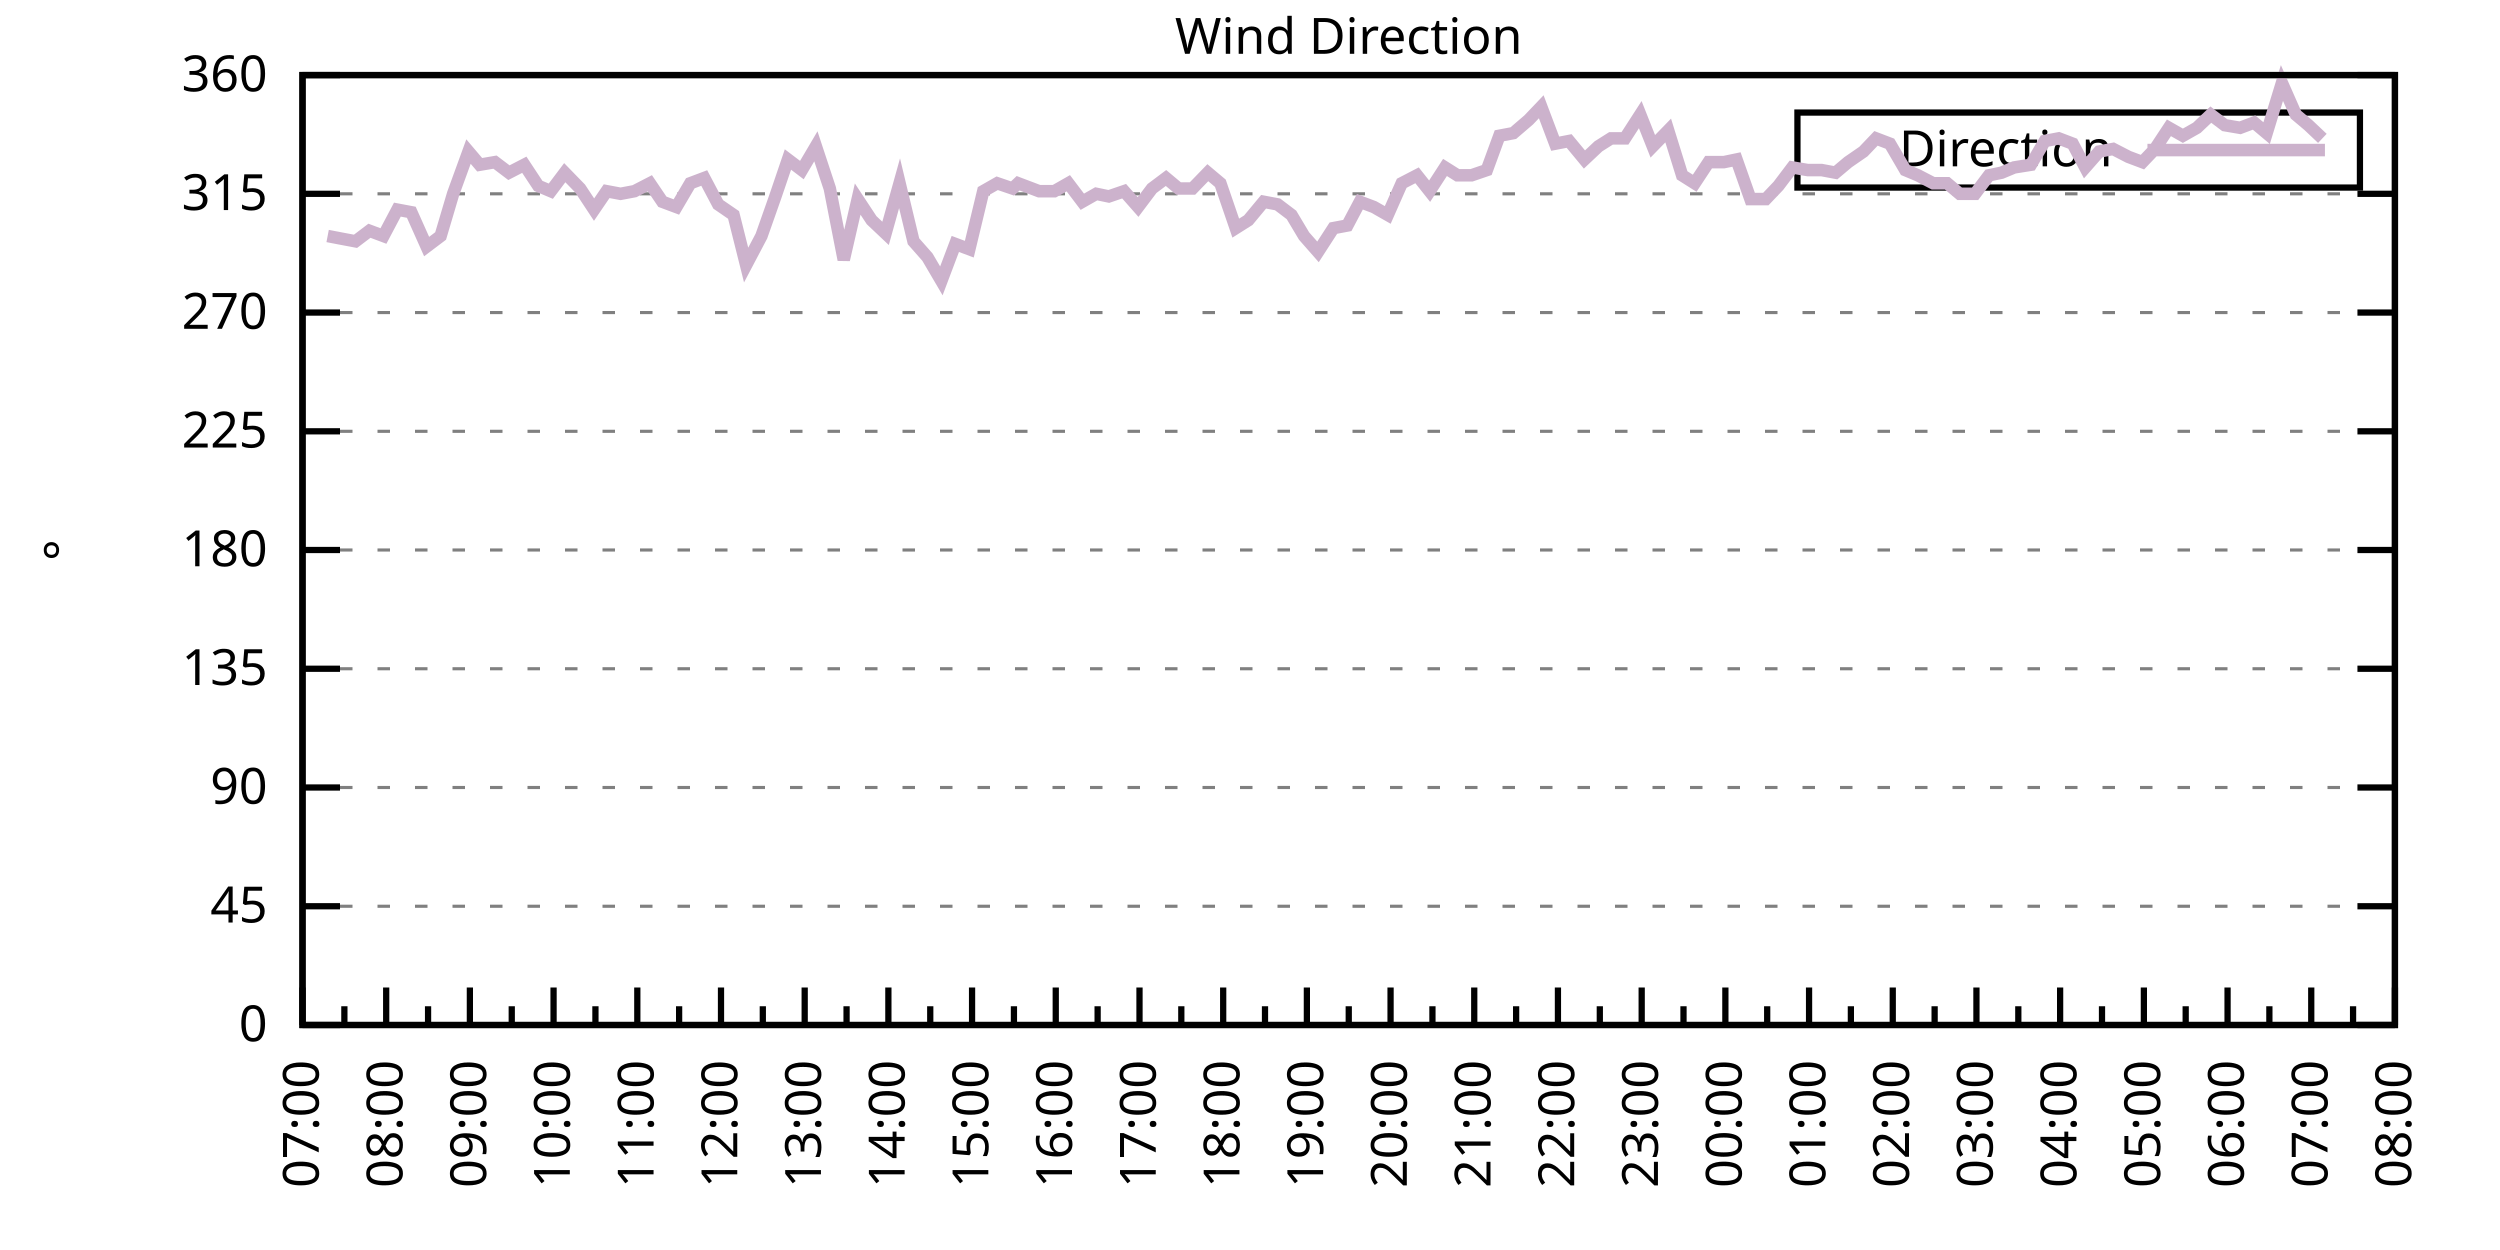
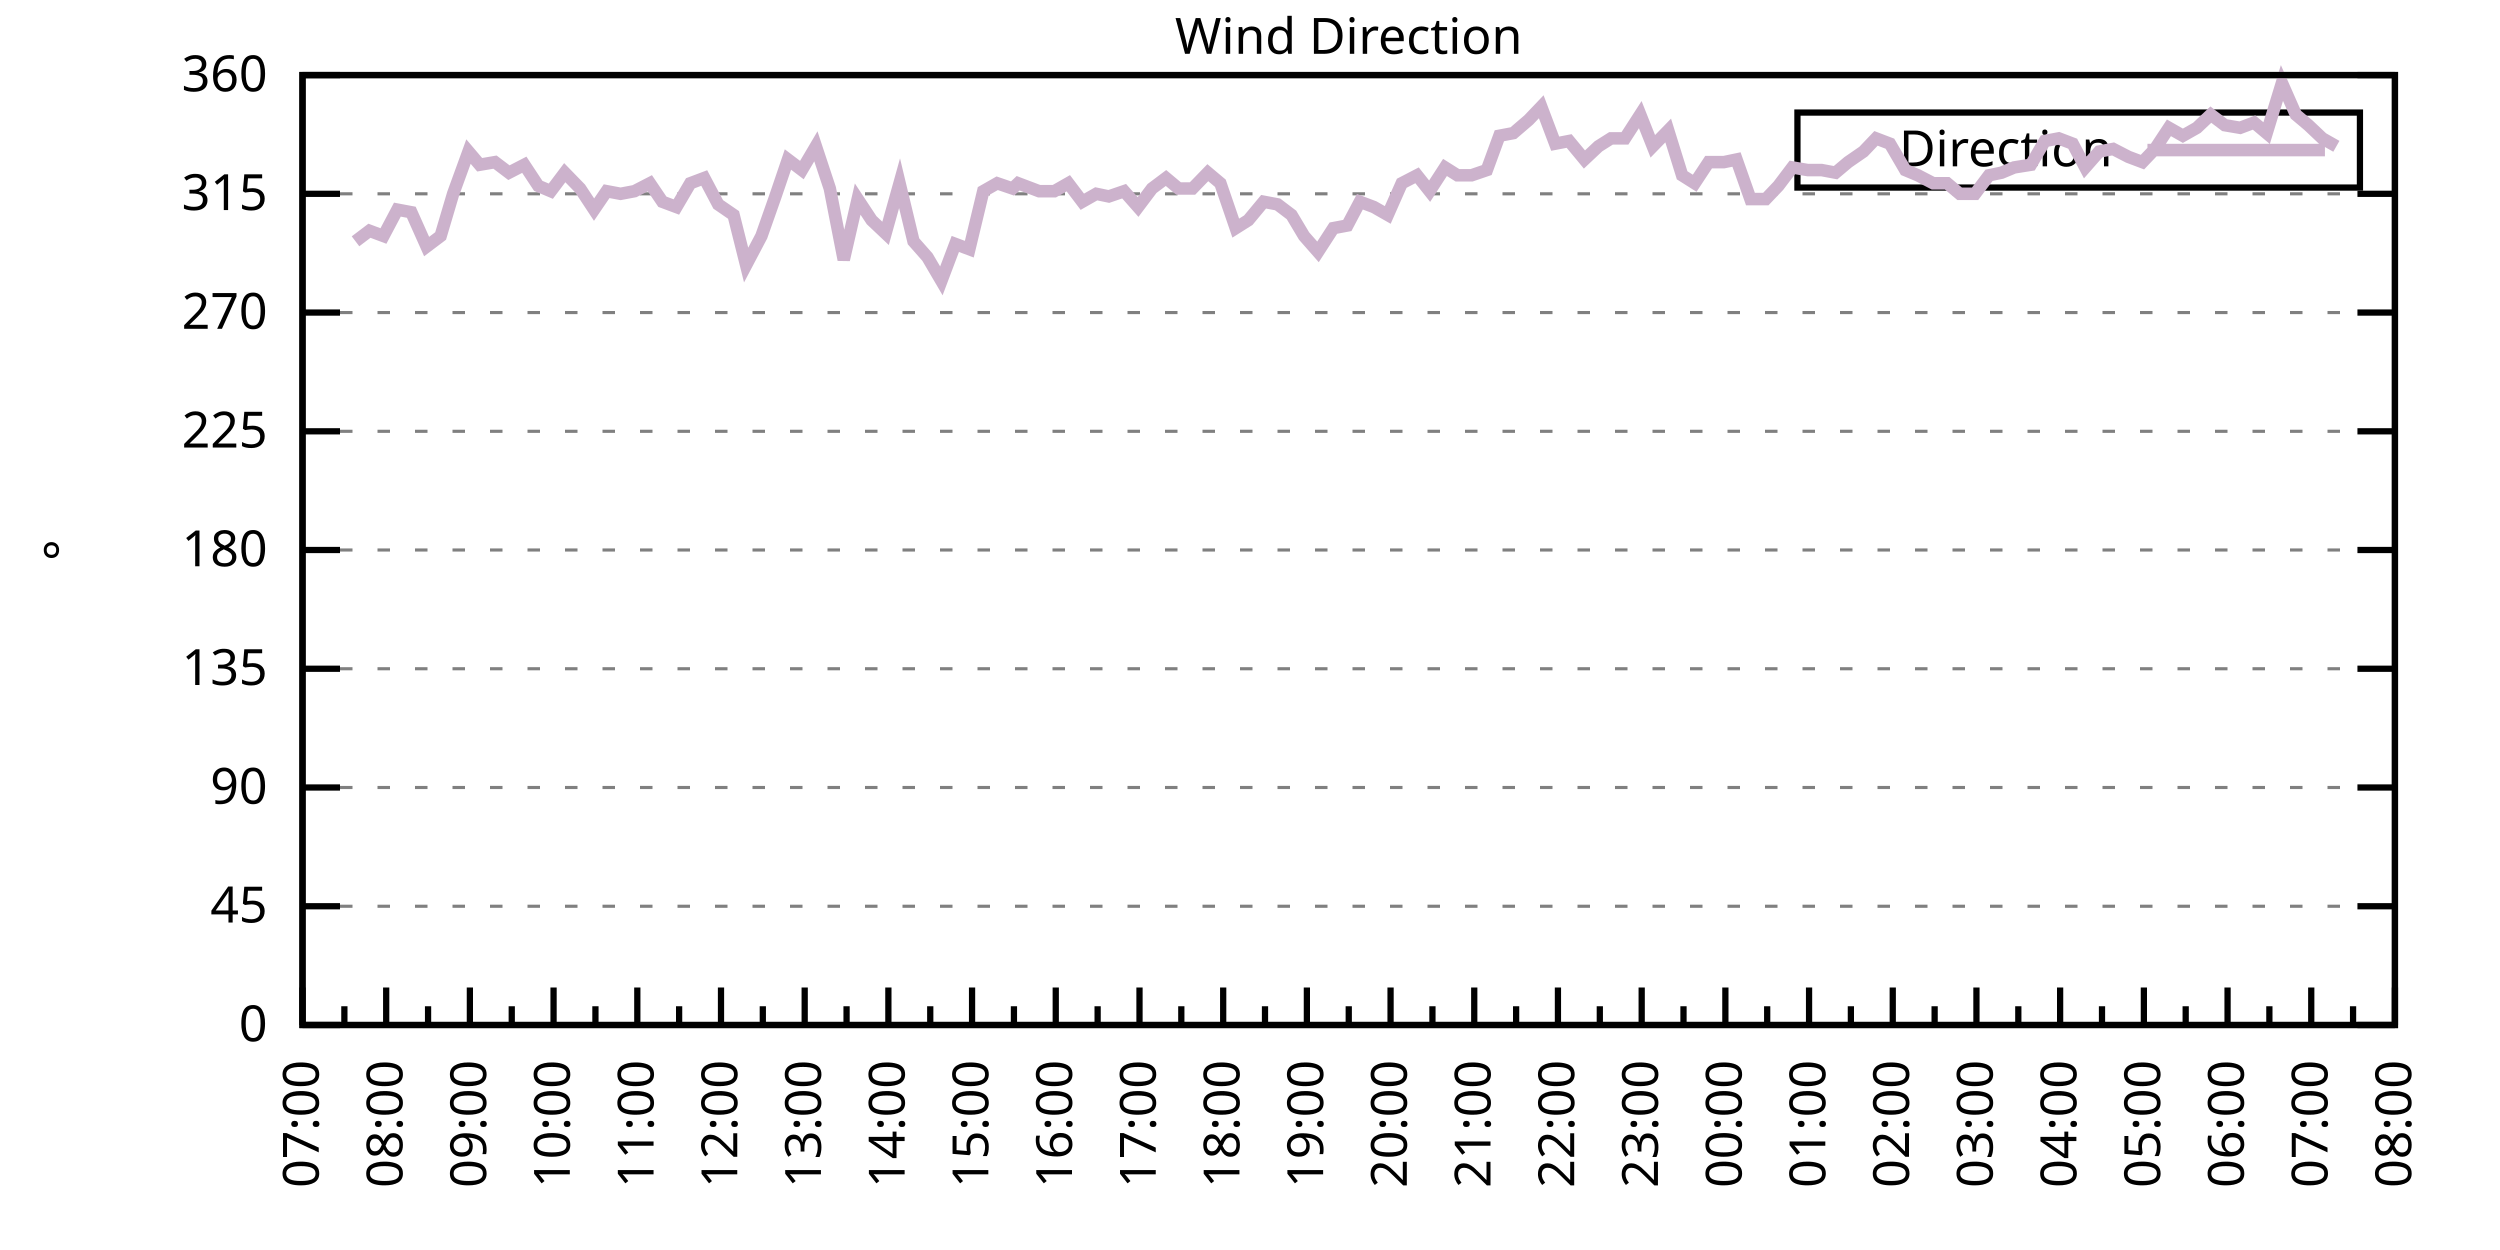
<svg xmlns="http://www.w3.org/2000/svg" xmlns:xlink="http://www.w3.org/1999/xlink" width="400" height="200" viewBox="0 0 400 200">
  <g id="gnuplot_canvas">
    <rect x="0" y="0" width="400" height="200" fill="none" />
    <defs>
      <circle id="gpDot" r="0.5" stroke-width="0.5" stroke="currentColor" />
      <path id="gpPt0" stroke-width="0.333" stroke="currentColor" d="M-1,0 h2 M0,-1 v2" />
      <path id="gpPt1" stroke-width="0.333" stroke="currentColor" d="M-1,-1 L1,1 M1,-1 L-1,1" />
      <path id="gpPt2" stroke-width="0.333" stroke="currentColor" d="M-1,0 L1,0 M0,-1 L0,1 M-1,-1 L1,1 M-1,1 L1,-1" />
      <rect id="gpPt3" stroke-width="0.333" stroke="currentColor" x="-1" y="-1" width="2" height="2" />
      <rect id="gpPt4" stroke-width="0.333" stroke="currentColor" fill="currentColor" x="-1" y="-1" width="2" height="2" />
      <circle id="gpPt5" stroke-width="0.333" stroke="currentColor" cx="0" cy="0" r="1" />
      <use xlink:href="#gpPt5" id="gpPt6" fill="currentColor" stroke="none" />
      <path id="gpPt7" stroke-width="0.333" stroke="currentColor" d="M0,-1.33 L-1.33,0.67 L1.33,0.67 z" />
      <use xlink:href="#gpPt7" id="gpPt8" fill="currentColor" stroke="none" />
      <use xlink:href="#gpPt7" id="gpPt9" stroke="currentColor" transform="rotate(180)" />
      <use xlink:href="#gpPt9" id="gpPt10" fill="currentColor" stroke="none" />
      <use xlink:href="#gpPt3" id="gpPt11" stroke="currentColor" transform="rotate(45)" />
      <use xlink:href="#gpPt11" id="gpPt12" fill="currentColor" stroke="none" />
      <path id="gpPt13" stroke-width="0.333" stroke="currentColor" d="M0,1.330 L1.265,0.411 L0.782,-1.067 L-0.782,-1.076 L-1.265,0.411 z" />
      <use xlink:href="#gpPt13" id="gpPt14" fill="currentColor" stroke="none" />
      <filter id="textbox" filterUnits="objectBoundingBox" x="0" y="0" height="1" width="1">
        <feFlood flood-color="white" flood-opacity="1" result="bgnd" />
        <feComposite in="SourceGraphic" in2="bgnd" operator="atop" />
      </filter>
      <filter id="greybox" filterUnits="objectBoundingBox" x="0" y="0" height="1" width="1">
        <feFlood flood-color="lightgrey" flood-opacity="1" result="grey" />
        <feComposite in="SourceGraphic" in2="grey" operator="atop" />
      </filter>
    </defs>
    <g fill="none" color="white" stroke="currentColor" stroke-width="1.00" stroke-linecap="butt" stroke-linejoin="miter">
</g>
    <g fill="none" color="black" stroke="currentColor" stroke-width="1.00" stroke-linecap="butt" stroke-linejoin="miter">
      <g stroke="none" shape-rendering="crispEdges">
        <polygon fill="rgb(255, 255, 255)" points="48.40,164.00 383.18,164.00 383.18,12.02 48.40,12.02 " />
      </g>
    </g>
    <g fill="none" color="black" stroke="currentColor" stroke-width="1.00" stroke-linecap="butt" stroke-linejoin="miter">
</g>
    <g fill="none" color="black" stroke="black" stroke-width="0.50" stroke-linecap="butt" stroke-linejoin="miter">
</g>
    <g fill="none" color="gray" stroke="currentColor" stroke-width="0.50" stroke-linecap="butt" stroke-linejoin="miter">
      <path stroke="gray" stroke-dasharray="2,4" class="gridline" d="M48.40,164.00 L383.19,164.00  " />
    </g>
    <g fill="none" color="gray" stroke="gray" stroke-width="1.00" stroke-linecap="butt" stroke-linejoin="miter">
</g>
    <g fill="none" color="black" stroke="currentColor" stroke-width="1.00" stroke-linecap="butt" stroke-linejoin="miter">
      <path stroke="black" d="M48.40,164.00 L54.40,164.00 M383.19,164.00 L377.19,164.00  " />
      <g transform="translate(42.80,166.60)" stroke="none" fill="black" font-family="Sans" font-size="8.00" text-anchor="end">
        <text>
          <tspan font-family="Sans"> 0</tspan>
        </text>
      </g>
    </g>
    <g fill="none" color="black" stroke="currentColor" stroke-width="1.00" stroke-linecap="butt" stroke-linejoin="miter">
</g>
    <g fill="none" color="black" stroke="black" stroke-width="0.50" stroke-linecap="butt" stroke-linejoin="miter">
</g>
    <g fill="none" color="gray" stroke="currentColor" stroke-width="0.50" stroke-linecap="butt" stroke-linejoin="miter">
      <path stroke="gray" stroke-dasharray="2,4" class="gridline" d="M48.40,145.00 L383.19,145.00  " />
    </g>
    <g fill="none" color="gray" stroke="gray" stroke-width="1.00" stroke-linecap="butt" stroke-linejoin="miter">
</g>
    <g fill="none" color="black" stroke="currentColor" stroke-width="1.00" stroke-linecap="butt" stroke-linejoin="miter">
      <path stroke="black" d="M48.40,145.00 L54.40,145.00 M383.19,145.00 L377.19,145.00  " />
      <g transform="translate(42.80,147.60)" stroke="none" fill="black" font-family="Sans" font-size="8.00" text-anchor="end">
        <text>
          <tspan font-family="Sans"> 45</tspan>
        </text>
      </g>
    </g>
    <g fill="none" color="black" stroke="currentColor" stroke-width="1.00" stroke-linecap="butt" stroke-linejoin="miter">
</g>
    <g fill="none" color="black" stroke="black" stroke-width="0.50" stroke-linecap="butt" stroke-linejoin="miter">
</g>
    <g fill="none" color="gray" stroke="currentColor" stroke-width="0.50" stroke-linecap="butt" stroke-linejoin="miter">
      <path stroke="gray" stroke-dasharray="2,4" class="gridline" d="M48.40,126.00 L383.19,126.00  " />
    </g>
    <g fill="none" color="gray" stroke="gray" stroke-width="1.00" stroke-linecap="butt" stroke-linejoin="miter">
</g>
    <g fill="none" color="black" stroke="currentColor" stroke-width="1.00" stroke-linecap="butt" stroke-linejoin="miter">
      <path stroke="black" d="M48.40,126.00 L54.40,126.00 M383.19,126.00 L377.19,126.00  " />
      <g transform="translate(42.80,128.60)" stroke="none" fill="black" font-family="Sans" font-size="8.00" text-anchor="end">
        <text>
          <tspan font-family="Sans"> 90</tspan>
        </text>
      </g>
    </g>
    <g fill="none" color="black" stroke="currentColor" stroke-width="1.00" stroke-linecap="butt" stroke-linejoin="miter">
</g>
    <g fill="none" color="black" stroke="black" stroke-width="0.50" stroke-linecap="butt" stroke-linejoin="miter">
</g>
    <g fill="none" color="gray" stroke="currentColor" stroke-width="0.50" stroke-linecap="butt" stroke-linejoin="miter">
      <path stroke="gray" stroke-dasharray="2,4" class="gridline" d="M48.40,107.00 L383.19,107.00  " />
    </g>
    <g fill="none" color="gray" stroke="gray" stroke-width="1.00" stroke-linecap="butt" stroke-linejoin="miter">
</g>
    <g fill="none" color="black" stroke="currentColor" stroke-width="1.00" stroke-linecap="butt" stroke-linejoin="miter">
      <path stroke="black" d="M48.40,107.00 L54.40,107.00 M383.19,107.00 L377.19,107.00  " />
      <g transform="translate(42.80,109.60)" stroke="none" fill="black" font-family="Sans" font-size="8.00" text-anchor="end">
        <text>
          <tspan font-family="Sans"> 135</tspan>
        </text>
      </g>
    </g>
    <g fill="none" color="black" stroke="currentColor" stroke-width="1.00" stroke-linecap="butt" stroke-linejoin="miter">
</g>
    <g fill="none" color="black" stroke="black" stroke-width="0.50" stroke-linecap="butt" stroke-linejoin="miter">
</g>
    <g fill="none" color="gray" stroke="currentColor" stroke-width="0.50" stroke-linecap="butt" stroke-linejoin="miter">
      <path stroke="gray" stroke-dasharray="2,4" class="gridline" d="M48.40,88.00 L383.19,88.00  " />
    </g>
    <g fill="none" color="gray" stroke="gray" stroke-width="1.00" stroke-linecap="butt" stroke-linejoin="miter">
</g>
    <g fill="none" color="black" stroke="currentColor" stroke-width="1.00" stroke-linecap="butt" stroke-linejoin="miter">
      <path stroke="black" d="M48.40,88.00 L54.40,88.00 M383.19,88.00 L377.19,88.00  " />
      <g transform="translate(42.80,90.60)" stroke="none" fill="black" font-family="Sans" font-size="8.00" text-anchor="end">
        <text>
          <tspan font-family="Sans"> 180</tspan>
        </text>
      </g>
    </g>
    <g fill="none" color="black" stroke="currentColor" stroke-width="1.00" stroke-linecap="butt" stroke-linejoin="miter">
</g>
    <g fill="none" color="black" stroke="black" stroke-width="0.50" stroke-linecap="butt" stroke-linejoin="miter">
</g>
    <g fill="none" color="gray" stroke="currentColor" stroke-width="0.50" stroke-linecap="butt" stroke-linejoin="miter">
      <path stroke="gray" stroke-dasharray="2,4" class="gridline" d="M48.40,69.01 L383.19,69.01  " />
    </g>
    <g fill="none" color="gray" stroke="gray" stroke-width="1.00" stroke-linecap="butt" stroke-linejoin="miter">
</g>
    <g fill="none" color="black" stroke="currentColor" stroke-width="1.00" stroke-linecap="butt" stroke-linejoin="miter">
      <path stroke="black" d="M48.40,69.01 L54.40,69.01 M383.19,69.01 L377.19,69.01  " />
      <g transform="translate(42.80,71.61)" stroke="none" fill="black" font-family="Sans" font-size="8.00" text-anchor="end">
        <text>
          <tspan font-family="Sans"> 225</tspan>
        </text>
      </g>
    </g>
    <g fill="none" color="black" stroke="currentColor" stroke-width="1.00" stroke-linecap="butt" stroke-linejoin="miter">
</g>
    <g fill="none" color="black" stroke="black" stroke-width="0.50" stroke-linecap="butt" stroke-linejoin="miter">
</g>
    <g fill="none" color="gray" stroke="currentColor" stroke-width="0.50" stroke-linecap="butt" stroke-linejoin="miter">
      <path stroke="gray" stroke-dasharray="2,4" class="gridline" d="M48.40,50.01 L383.19,50.01  " />
    </g>
    <g fill="none" color="gray" stroke="gray" stroke-width="1.00" stroke-linecap="butt" stroke-linejoin="miter">
</g>
    <g fill="none" color="black" stroke="currentColor" stroke-width="1.00" stroke-linecap="butt" stroke-linejoin="miter">
      <path stroke="black" d="M48.40,50.01 L54.40,50.01 M383.19,50.01 L377.19,50.01  " />
      <g transform="translate(42.80,52.61)" stroke="none" fill="black" font-family="Sans" font-size="8.00" text-anchor="end">
        <text>
          <tspan font-family="Sans"> 270</tspan>
        </text>
      </g>
    </g>
    <g fill="none" color="black" stroke="currentColor" stroke-width="1.00" stroke-linecap="butt" stroke-linejoin="miter">
</g>
    <g fill="none" color="black" stroke="black" stroke-width="0.50" stroke-linecap="butt" stroke-linejoin="miter">
</g>
    <g fill="none" color="gray" stroke="currentColor" stroke-width="0.50" stroke-linecap="butt" stroke-linejoin="miter">
      <path stroke="gray" stroke-dasharray="2,4" class="gridline" d="M48.40,31.01 L383.19,31.01  " />
    </g>
    <g fill="none" color="gray" stroke="gray" stroke-width="1.00" stroke-linecap="butt" stroke-linejoin="miter">
</g>
    <g fill="none" color="black" stroke="currentColor" stroke-width="1.00" stroke-linecap="butt" stroke-linejoin="miter">
      <path stroke="black" d="M48.40,31.01 L54.40,31.01 M383.19,31.01 L377.19,31.01  " />
      <g transform="translate(42.80,33.61)" stroke="none" fill="black" font-family="Sans" font-size="8.00" text-anchor="end">
        <text>
          <tspan font-family="Sans"> 315</tspan>
        </text>
      </g>
    </g>
    <g fill="none" color="black" stroke="currentColor" stroke-width="1.00" stroke-linecap="butt" stroke-linejoin="miter">
</g>
    <g fill="none" color="black" stroke="black" stroke-width="0.50" stroke-linecap="butt" stroke-linejoin="miter">
</g>
    <g fill="none" color="gray" stroke="currentColor" stroke-width="0.50" stroke-linecap="butt" stroke-linejoin="miter">
      <path stroke="gray" stroke-dasharray="2,4" class="gridline" d="M48.40,12.01 L383.19,12.01  " />
    </g>
    <g fill="none" color="gray" stroke="gray" stroke-width="1.00" stroke-linecap="butt" stroke-linejoin="miter">
</g>
    <g fill="none" color="black" stroke="currentColor" stroke-width="1.00" stroke-linecap="butt" stroke-linejoin="miter">
      <path stroke="black" d="M48.40,12.01 L54.40,12.01 M383.19,12.01 L377.19,12.01  " />
      <g transform="translate(42.80,14.61)" stroke="none" fill="black" font-family="Sans" font-size="8.00" text-anchor="end">
        <text>
          <tspan font-family="Sans"> 360</tspan>
        </text>
      </g>
    </g>
    <g fill="none" color="black" stroke="currentColor" stroke-width="1.00" stroke-linecap="butt" stroke-linejoin="miter">
      <path stroke="black" d="M48.40,164.00 L48.40,158.00  " />
      <g transform="translate(51.00,169.60) rotate(270)" stroke="none" fill="black" font-family="Sans" font-size="8.00" text-anchor="end">
        <text>
          <tspan font-family="Sans">07:00</tspan>
        </text>
      </g>
    </g>
    <g fill="none" color="black" stroke="currentColor" stroke-width="1.00" stroke-linecap="butt" stroke-linejoin="miter">
      <path stroke="black" d="M55.10,164.00 L55.10,161.00 M61.79,164.00 L61.79,158.00  " />
      <g transform="translate(64.39,169.60) rotate(270)" stroke="none" fill="black" font-family="Sans" font-size="8.00" text-anchor="end">
        <text>
          <tspan font-family="Sans">08:00</tspan>
        </text>
      </g>
    </g>
    <g fill="none" color="black" stroke="currentColor" stroke-width="1.00" stroke-linecap="butt" stroke-linejoin="miter">
      <path stroke="black" d="M68.49,164.00 L68.49,161.00 M75.18,164.00 L75.18,158.00  " />
      <g transform="translate(77.78,169.60) rotate(270)" stroke="none" fill="black" font-family="Sans" font-size="8.00" text-anchor="end">
        <text>
          <tspan font-family="Sans">09:00</tspan>
        </text>
      </g>
    </g>
    <g fill="none" color="black" stroke="currentColor" stroke-width="1.00" stroke-linecap="butt" stroke-linejoin="miter">
      <path stroke="black" d="M81.88,164.00 L81.88,161.00 M88.57,164.00 L88.57,158.00  " />
      <g transform="translate(91.17,169.60) rotate(270)" stroke="none" fill="black" font-family="Sans" font-size="8.00" text-anchor="end">
        <text>
          <tspan font-family="Sans">10:00</tspan>
        </text>
      </g>
    </g>
    <g fill="none" color="black" stroke="currentColor" stroke-width="1.00" stroke-linecap="butt" stroke-linejoin="miter">
      <path stroke="black" d="M95.27,164.00 L95.27,161.00 M101.97,164.00 L101.97,158.00  " />
      <g transform="translate(104.57,169.60) rotate(270)" stroke="none" fill="black" font-family="Sans" font-size="8.00" text-anchor="end">
        <text>
          <tspan font-family="Sans">11:00</tspan>
        </text>
      </g>
    </g>
    <g fill="none" color="black" stroke="currentColor" stroke-width="1.00" stroke-linecap="butt" stroke-linejoin="miter">
      <path stroke="black" d="M108.66,164.00 L108.66,161.00 M115.36,164.00 L115.36,158.00  " />
      <g transform="translate(117.96,169.60) rotate(270)" stroke="none" fill="black" font-family="Sans" font-size="8.00" text-anchor="end">
        <text>
          <tspan font-family="Sans">12:00</tspan>
        </text>
      </g>
    </g>
    <g fill="none" color="black" stroke="currentColor" stroke-width="1.00" stroke-linecap="butt" stroke-linejoin="miter">
      <path stroke="black" d="M122.05,164.00 L122.05,161.00 M128.75,164.00 L128.75,158.00  " />
      <g transform="translate(131.35,169.60) rotate(270)" stroke="none" fill="black" font-family="Sans" font-size="8.00" text-anchor="end">
        <text>
          <tspan font-family="Sans">13:00</tspan>
        </text>
      </g>
    </g>
    <g fill="none" color="black" stroke="currentColor" stroke-width="1.00" stroke-linecap="butt" stroke-linejoin="miter">
      <path stroke="black" d="M135.45,164.00 L135.45,161.00 M142.14,164.00 L142.14,158.00  " />
      <g transform="translate(144.74,169.60) rotate(270)" stroke="none" fill="black" font-family="Sans" font-size="8.00" text-anchor="end">
        <text>
          <tspan font-family="Sans">14:00</tspan>
        </text>
      </g>
    </g>
    <g fill="none" color="black" stroke="currentColor" stroke-width="1.00" stroke-linecap="butt" stroke-linejoin="miter">
      <path stroke="black" d="M148.84,164.00 L148.84,161.00 M155.53,164.00 L155.53,158.00  " />
      <g transform="translate(158.13,169.60) rotate(270)" stroke="none" fill="black" font-family="Sans" font-size="8.00" text-anchor="end">
        <text>
          <tspan font-family="Sans">15:00</tspan>
        </text>
      </g>
    </g>
    <g fill="none" color="black" stroke="currentColor" stroke-width="1.00" stroke-linecap="butt" stroke-linejoin="miter">
      <path stroke="black" d="M162.23,164.00 L162.23,161.00 M168.92,164.00 L168.92,158.00  " />
      <g transform="translate(171.52,169.60) rotate(270)" stroke="none" fill="black" font-family="Sans" font-size="8.00" text-anchor="end">
        <text>
          <tspan font-family="Sans">16:00</tspan>
        </text>
      </g>
    </g>
    <g fill="none" color="black" stroke="currentColor" stroke-width="1.00" stroke-linecap="butt" stroke-linejoin="miter">
      <path stroke="black" d="M175.62,164.00 L175.62,161.00 M182.32,164.00 L182.32,158.00  " />
      <g transform="translate(184.92,169.60) rotate(270)" stroke="none" fill="black" font-family="Sans" font-size="8.00" text-anchor="end">
        <text>
          <tspan font-family="Sans">17:00</tspan>
        </text>
      </g>
    </g>
    <g fill="none" color="black" stroke="currentColor" stroke-width="1.00" stroke-linecap="butt" stroke-linejoin="miter">
      <path stroke="black" d="M189.01,164.00 L189.01,161.00 M195.71,164.00 L195.71,158.00  " />
      <g transform="translate(198.31,169.60) rotate(270)" stroke="none" fill="black" font-family="Sans" font-size="8.00" text-anchor="end">
        <text>
          <tspan font-family="Sans">18:00</tspan>
        </text>
      </g>
    </g>
    <g fill="none" color="black" stroke="currentColor" stroke-width="1.00" stroke-linecap="butt" stroke-linejoin="miter">
      <path stroke="black" d="M202.40,164.00 L202.40,161.00 M209.10,164.00 L209.10,158.00  " />
      <g transform="translate(211.70,169.60) rotate(270)" stroke="none" fill="black" font-family="Sans" font-size="8.00" text-anchor="end">
        <text>
          <tspan font-family="Sans">19:00</tspan>
        </text>
      </g>
    </g>
    <g fill="none" color="black" stroke="currentColor" stroke-width="1.00" stroke-linecap="butt" stroke-linejoin="miter">
      <path stroke="black" d="M215.80,164.00 L215.80,161.00 M222.49,164.00 L222.49,158.00  " />
      <g transform="translate(225.09,169.60) rotate(270)" stroke="none" fill="black" font-family="Sans" font-size="8.00" text-anchor="end">
        <text>
          <tspan font-family="Sans">20:00</tspan>
        </text>
      </g>
    </g>
    <g fill="none" color="black" stroke="currentColor" stroke-width="1.00" stroke-linecap="butt" stroke-linejoin="miter">
      <path stroke="black" d="M229.19,164.00 L229.19,161.00 M235.88,164.00 L235.88,158.00  " />
      <g transform="translate(238.48,169.60) rotate(270)" stroke="none" fill="black" font-family="Sans" font-size="8.00" text-anchor="end">
        <text>
          <tspan font-family="Sans">21:00</tspan>
        </text>
      </g>
    </g>
    <g fill="none" color="black" stroke="currentColor" stroke-width="1.00" stroke-linecap="butt" stroke-linejoin="miter">
      <path stroke="black" d="M242.58,164.00 L242.58,161.00 M249.27,164.00 L249.27,158.00  " />
      <g transform="translate(251.87,169.60) rotate(270)" stroke="none" fill="black" font-family="Sans" font-size="8.00" text-anchor="end">
        <text>
          <tspan font-family="Sans">22:00</tspan>
        </text>
      </g>
    </g>
    <g fill="none" color="black" stroke="currentColor" stroke-width="1.00" stroke-linecap="butt" stroke-linejoin="miter">
      <path stroke="black" d="M255.97,164.00 L255.97,161.00 M262.67,164.00 L262.67,158.00  " />
      <g transform="translate(265.27,169.60) rotate(270)" stroke="none" fill="black" font-family="Sans" font-size="8.00" text-anchor="end">
        <text>
          <tspan font-family="Sans">23:00</tspan>
        </text>
      </g>
    </g>
    <g fill="none" color="black" stroke="currentColor" stroke-width="1.00" stroke-linecap="butt" stroke-linejoin="miter">
      <path stroke="black" d="M269.36,164.00 L269.36,161.00 M276.06,164.00 L276.06,158.00  " />
      <g transform="translate(278.66,169.60) rotate(270)" stroke="none" fill="black" font-family="Sans" font-size="8.00" text-anchor="end">
        <text>
          <tspan font-family="Sans">00:00</tspan>
        </text>
      </g>
    </g>
    <g fill="none" color="black" stroke="currentColor" stroke-width="1.00" stroke-linecap="butt" stroke-linejoin="miter">
      <path stroke="black" d="M282.75,164.00 L282.75,161.00 M289.45,164.00 L289.45,158.00  " />
      <g transform="translate(292.05,169.60) rotate(270)" stroke="none" fill="black" font-family="Sans" font-size="8.00" text-anchor="end">
        <text>
          <tspan font-family="Sans">01:00</tspan>
        </text>
      </g>
    </g>
    <g fill="none" color="black" stroke="currentColor" stroke-width="1.00" stroke-linecap="butt" stroke-linejoin="miter">
      <path stroke="black" d="M296.14,164.00 L296.14,161.00 M302.84,164.00 L302.84,158.00  " />
      <g transform="translate(305.44,169.60) rotate(270)" stroke="none" fill="black" font-family="Sans" font-size="8.00" text-anchor="end">
        <text>
          <tspan font-family="Sans">02:00</tspan>
        </text>
      </g>
    </g>
    <g fill="none" color="black" stroke="currentColor" stroke-width="1.00" stroke-linecap="butt" stroke-linejoin="miter">
      <path stroke="black" d="M309.54,164.00 L309.54,161.00 M316.23,164.00 L316.23,158.00  " />
      <g transform="translate(318.83,169.60) rotate(270)" stroke="none" fill="black" font-family="Sans" font-size="8.00" text-anchor="end">
        <text>
          <tspan font-family="Sans">03:00</tspan>
        </text>
      </g>
    </g>
    <g fill="none" color="black" stroke="currentColor" stroke-width="1.00" stroke-linecap="butt" stroke-linejoin="miter">
      <path stroke="black" d="M322.93,164.00 L322.93,161.00 M329.62,164.00 L329.62,158.00  " />
      <g transform="translate(332.22,169.60) rotate(270)" stroke="none" fill="black" font-family="Sans" font-size="8.00" text-anchor="end">
        <text>
          <tspan font-family="Sans">04:00</tspan>
        </text>
      </g>
    </g>
    <g fill="none" color="black" stroke="currentColor" stroke-width="1.00" stroke-linecap="butt" stroke-linejoin="miter">
      <path stroke="black" d="M336.32,164.00 L336.32,161.00 M343.02,164.00 L343.02,158.00  " />
      <g transform="translate(345.62,169.60) rotate(270)" stroke="none" fill="black" font-family="Sans" font-size="8.00" text-anchor="end">
        <text>
          <tspan font-family="Sans">05:00</tspan>
        </text>
      </g>
    </g>
    <g fill="none" color="black" stroke="currentColor" stroke-width="1.00" stroke-linecap="butt" stroke-linejoin="miter">
      <path stroke="black" d="M349.71,164.00 L349.71,161.00 M356.41,164.00 L356.41,158.00  " />
      <g transform="translate(359.01,169.60) rotate(270)" stroke="none" fill="black" font-family="Sans" font-size="8.00" text-anchor="end">
        <text>
          <tspan font-family="Sans">06:00</tspan>
        </text>
      </g>
    </g>
    <g fill="none" color="black" stroke="currentColor" stroke-width="1.00" stroke-linecap="butt" stroke-linejoin="miter">
      <path stroke="black" d="M363.10,164.00 L363.10,161.00 M369.80,164.00 L369.80,158.00  " />
      <g transform="translate(372.40,169.60) rotate(270)" stroke="none" fill="black" font-family="Sans" font-size="8.00" text-anchor="end">
        <text>
          <tspan font-family="Sans">07:00</tspan>
        </text>
      </g>
    </g>
    <g fill="none" color="black" stroke="currentColor" stroke-width="1.00" stroke-linecap="butt" stroke-linejoin="miter">
      <path stroke="black" d="M376.49,164.00 L376.49,161.00 M383.19,164.00 L383.19,158.00  " />
      <g transform="translate(385.79,169.60) rotate(270)" stroke="none" fill="black" font-family="Sans" font-size="8.00" text-anchor="end">
        <text>
          <tspan font-family="Sans">08:00</tspan>
        </text>
      </g>
    </g>
    <g fill="none" color="black" stroke="currentColor" stroke-width="1.00" stroke-linecap="butt" stroke-linejoin="miter">
</g>
    <g fill="none" color="black" stroke="currentColor" stroke-width="1.00" stroke-linecap="butt" stroke-linejoin="miter">
      <path stroke="black" d="M48.40,12.01 L48.40,164.00 L383.19,164.00 L383.19,12.01 L48.40,12.01 Z  " />
    </g>
    <g fill="none" color="black" stroke="currentColor" stroke-width="1.00" stroke-linecap="butt" stroke-linejoin="miter">
      <g transform="translate(12.80,88.01) rotate(270)" stroke="none" fill="black" font-family="Sans" font-size="8.00" text-anchor="middle">
        <text>
          <tspan font-family="Sans">°</tspan>
        </text>
      </g>
    </g>
    <g fill="none" color="black" stroke="currentColor" stroke-width="1.00" stroke-linecap="butt" stroke-linejoin="miter">
</g>
    <g fill="none" color="black" stroke="currentColor" stroke-width="1.00" stroke-linecap="butt" stroke-linejoin="miter">
      <path stroke="black" d="M287.59,30.01 L287.59,18.01 L377.59,18.01 L377.59,30.01 L287.59,30.01 Z  " />
    </g>
    <g id="Wind_direction_plot_1">
      <g fill="none" color="white" stroke="black" stroke-width="2.00" stroke-linecap="butt" stroke-linejoin="miter">
</g>
      <g fill="none" color="black" stroke="currentColor" stroke-width="2.00" stroke-linecap="butt" stroke-linejoin="miter">
        <g transform="translate(337.99,26.61)" stroke="none" fill="black" font-family="Sans" font-size="8.00" text-anchor="end">
          <text>
            <tspan font-family="Sans">Direction</tspan>
          </text>
        </g>
      </g>
      <g fill="none" color="black" stroke="currentColor" stroke-width="2.00" stroke-linecap="butt" stroke-linejoin="miter">
-         <path stroke="rgb(204, 178, 204)" d="M343.59,24.01 L371.99,24.01 M52.42,37.76 L54.65,38.19 L56.88,38.61 L59.11,36.92 L61.35,37.76 L63.58,33.54   L65.81,33.96 L68.26,39.45 L70.50,37.76 L72.50,31.01 L74.96,24.25 L76.75,26.36 L79.20,25.94 L81.43,27.63   L83.89,26.36 L86.12,29.74 L88.13,30.59 L90.36,27.63 L92.82,30.16 L95.05,33.54 L97.06,30.59 L99.29,31.01   L101.52,30.59 L103.98,29.32 L105.98,32.28 L108.22,33.12 L110.45,29.32 L112.68,28.48 L114.91,32.70 L117.37,34.39   L119.38,42.41 L121.83,37.76 L124.06,31.43 L126.07,25.52 L128.30,27.21 L130.54,23.41 L132.77,30.16 L135.00,41.56   L137.23,31.85 L139.46,35.23 L141.69,37.34 L143.93,29.32 L146.16,38.61 L148.39,41.14 L150.62,44.94 L152.85,39.03   L155.09,39.87 L157.32,30.59 L159.55,29.32 L162.01,30.16 L162.90,29.32 L166.25,30.59 L168.70,30.59 L170.93,29.32   L173.17,32.28 L175.40,31.01 L177.41,31.43 L179.86,30.59 L182.09,33.12 L184.32,30.16 L186.56,28.48 L188.57,30.16   L190.80,30.16 L193.25,27.63 L195.26,29.32 L197.72,36.50 L199.73,35.23 L202.18,32.28 L204.41,32.70 L206.64,34.39   L208.65,37.76 L210.88,40.30 L213.34,36.50 L215.57,36.08 L217.58,32.28 L219.81,33.12 L222.04,34.39 L224.28,29.32   L226.73,28.05 L228.74,30.59 L231.20,26.79 L233.20,28.05 L235.44,28.05 L237.89,27.21 L239.90,21.72 L242.13,21.30   L244.59,19.19 L246.60,17.08 L248.83,22.99 L251.06,22.56 L253.51,25.52 L255.75,23.41 L257.76,22.14 L259.99,22.14   L262.44,18.34 L264.45,23.41 L266.91,20.88 L269.14,28.05 L271.15,29.32 L273.38,25.94 L275.83,25.94 L277.84,25.52   L280.07,31.85 L282.53,31.85 L284.54,29.74 L286.77,26.79 L289.23,27.21 L291.46,27.21 L293.69,27.63 L295.70,25.94   L298.15,24.25 L300.16,22.14 L302.39,22.99 L304.85,27.21 L306.86,28.05 L309.31,29.32 L311.54,29.32 L313.55,31.01   L316.01,31.01 L318.24,28.05 L320.25,27.63 L322.26,26.79 L324.94,26.36 L327.17,22.56 L329.40,22.14 L331.63,22.99   L333.64,26.79 L335.87,24.25 L338.10,23.83 L340.56,25.10 L342.79,25.94 L344.80,23.83 L347.03,20.45 L349.26,21.72   L351.50,20.45 L353.73,18.34 L355.96,20.03 L358.42,20.45 L360.65,19.61 L362.66,21.30 L365.11,13.28 L367.34,18.34   L369.35,20.03 L371.58,22.14  " />
+         <path stroke="rgb(204, 178, 204)" d="M343.59,24.01 L371.99,24.01 M56.88,38.61 L59.11,36.92 L61.35,37.76 L63.58,33.54 L65.81,33.96 L68.26,39.45   L70.50,37.76 L72.50,31.01 L74.96,24.25 L76.75,26.36 L79.20,25.94 L81.43,27.63 L83.89,26.36 L86.12,29.74   L88.13,30.59 L90.36,27.63 L92.82,30.16 L95.05,33.54 L97.06,30.59 L99.29,31.01 L101.52,30.59 L103.98,29.32   L105.98,32.28 L108.22,33.12 L110.45,29.32 L112.68,28.48 L114.91,32.70 L117.37,34.39 L119.38,42.41 L121.83,37.76   L124.06,31.43 L126.07,25.52 L128.30,27.21 L130.54,23.41 L132.77,30.16 L135.00,41.56 L137.23,31.85 L139.46,35.23   L141.69,37.34 L143.93,29.32 L146.16,38.61 L148.39,41.14 L150.62,44.94 L152.85,39.03 L155.09,39.87 L157.32,30.59   L159.55,29.32 L162.01,30.16 L162.90,29.32 L166.25,30.59 L168.70,30.59 L170.93,29.32 L173.17,32.28 L175.40,31.01   L177.41,31.43 L179.86,30.59 L182.09,33.12 L184.32,30.16 L186.56,28.48 L188.57,30.16 L190.80,30.16 L193.25,27.63   L195.26,29.32 L197.72,36.50 L199.73,35.23 L202.18,32.28 L204.41,32.70 L206.64,34.39 L208.65,37.76 L210.88,40.30   L213.34,36.50 L215.57,36.08 L217.58,32.28 L219.81,33.12 L222.04,34.39 L224.28,29.32 L226.73,28.05 L228.74,30.59   L231.20,26.79 L233.20,28.05 L235.44,28.05 L237.89,27.21 L239.90,21.72 L242.13,21.30 L244.59,19.19 L246.60,17.08   L248.83,22.99 L251.06,22.56 L253.51,25.52 L255.75,23.41 L257.76,22.14 L259.99,22.14 L262.44,18.34 L264.45,23.41   L266.91,20.88 L269.14,28.05 L271.15,29.32 L273.38,25.94 L275.83,25.94 L277.84,25.52 L280.07,31.85 L282.53,31.85   L284.54,29.74 L286.77,26.79 L289.23,27.21 L291.46,27.21 L293.69,27.63 L295.70,25.94 L298.15,24.25 L300.16,22.14   L302.39,22.99 L304.85,27.21 L306.86,28.05 L309.31,29.32 L311.54,29.32 L313.55,31.01 L316.01,31.01 L318.24,28.05   L320.25,27.63 L322.26,26.79 L324.94,26.36 L327.17,22.56 L329.40,22.14 L331.63,22.99 L333.64,26.79 L335.87,24.25   L338.10,23.83 L340.56,25.10 L342.79,25.94 L344.80,23.83 L347.03,20.45 L349.26,21.72 L351.50,20.45 L353.73,18.34   L355.96,20.03 L358.42,20.45 L360.65,19.61 L362.66,21.30 L365.11,13.28 L367.34,18.34 L369.35,20.03 L371.58,22.14   L373.82,23.41  " />
      </g>
    </g>
    <g fill="none" color="black" stroke="currentColor" stroke-width="2.00" stroke-linecap="butt" stroke-linejoin="miter">
</g>
    <g fill="none" color="black" stroke="black" stroke-width="1.00" stroke-linecap="butt" stroke-linejoin="miter">
</g>
    <g fill="none" color="black" stroke="currentColor" stroke-width="1.00" stroke-linecap="butt" stroke-linejoin="miter">
      <path stroke="black" d="M48.40,12.01 L48.40,164.00 L383.19,164.00 L383.19,12.01 L48.40,12.01 Z  " />
    </g>
    <g fill="none" color="black" stroke="currentColor" stroke-width="1.00" stroke-linecap="butt" stroke-linejoin="miter">
      <g transform="translate(215.79,8.61)" stroke="none" fill="black" font-family="Sans" font-size="8.00" text-anchor="middle">
        <text>
          <tspan font-family="Sans">Wind Direction</tspan>
        </text>
      </g>
    </g>
    <g fill="none" color="black" stroke="currentColor" stroke-width="1.00" stroke-linecap="butt" stroke-linejoin="miter">
</g>
  </g>
</svg>
